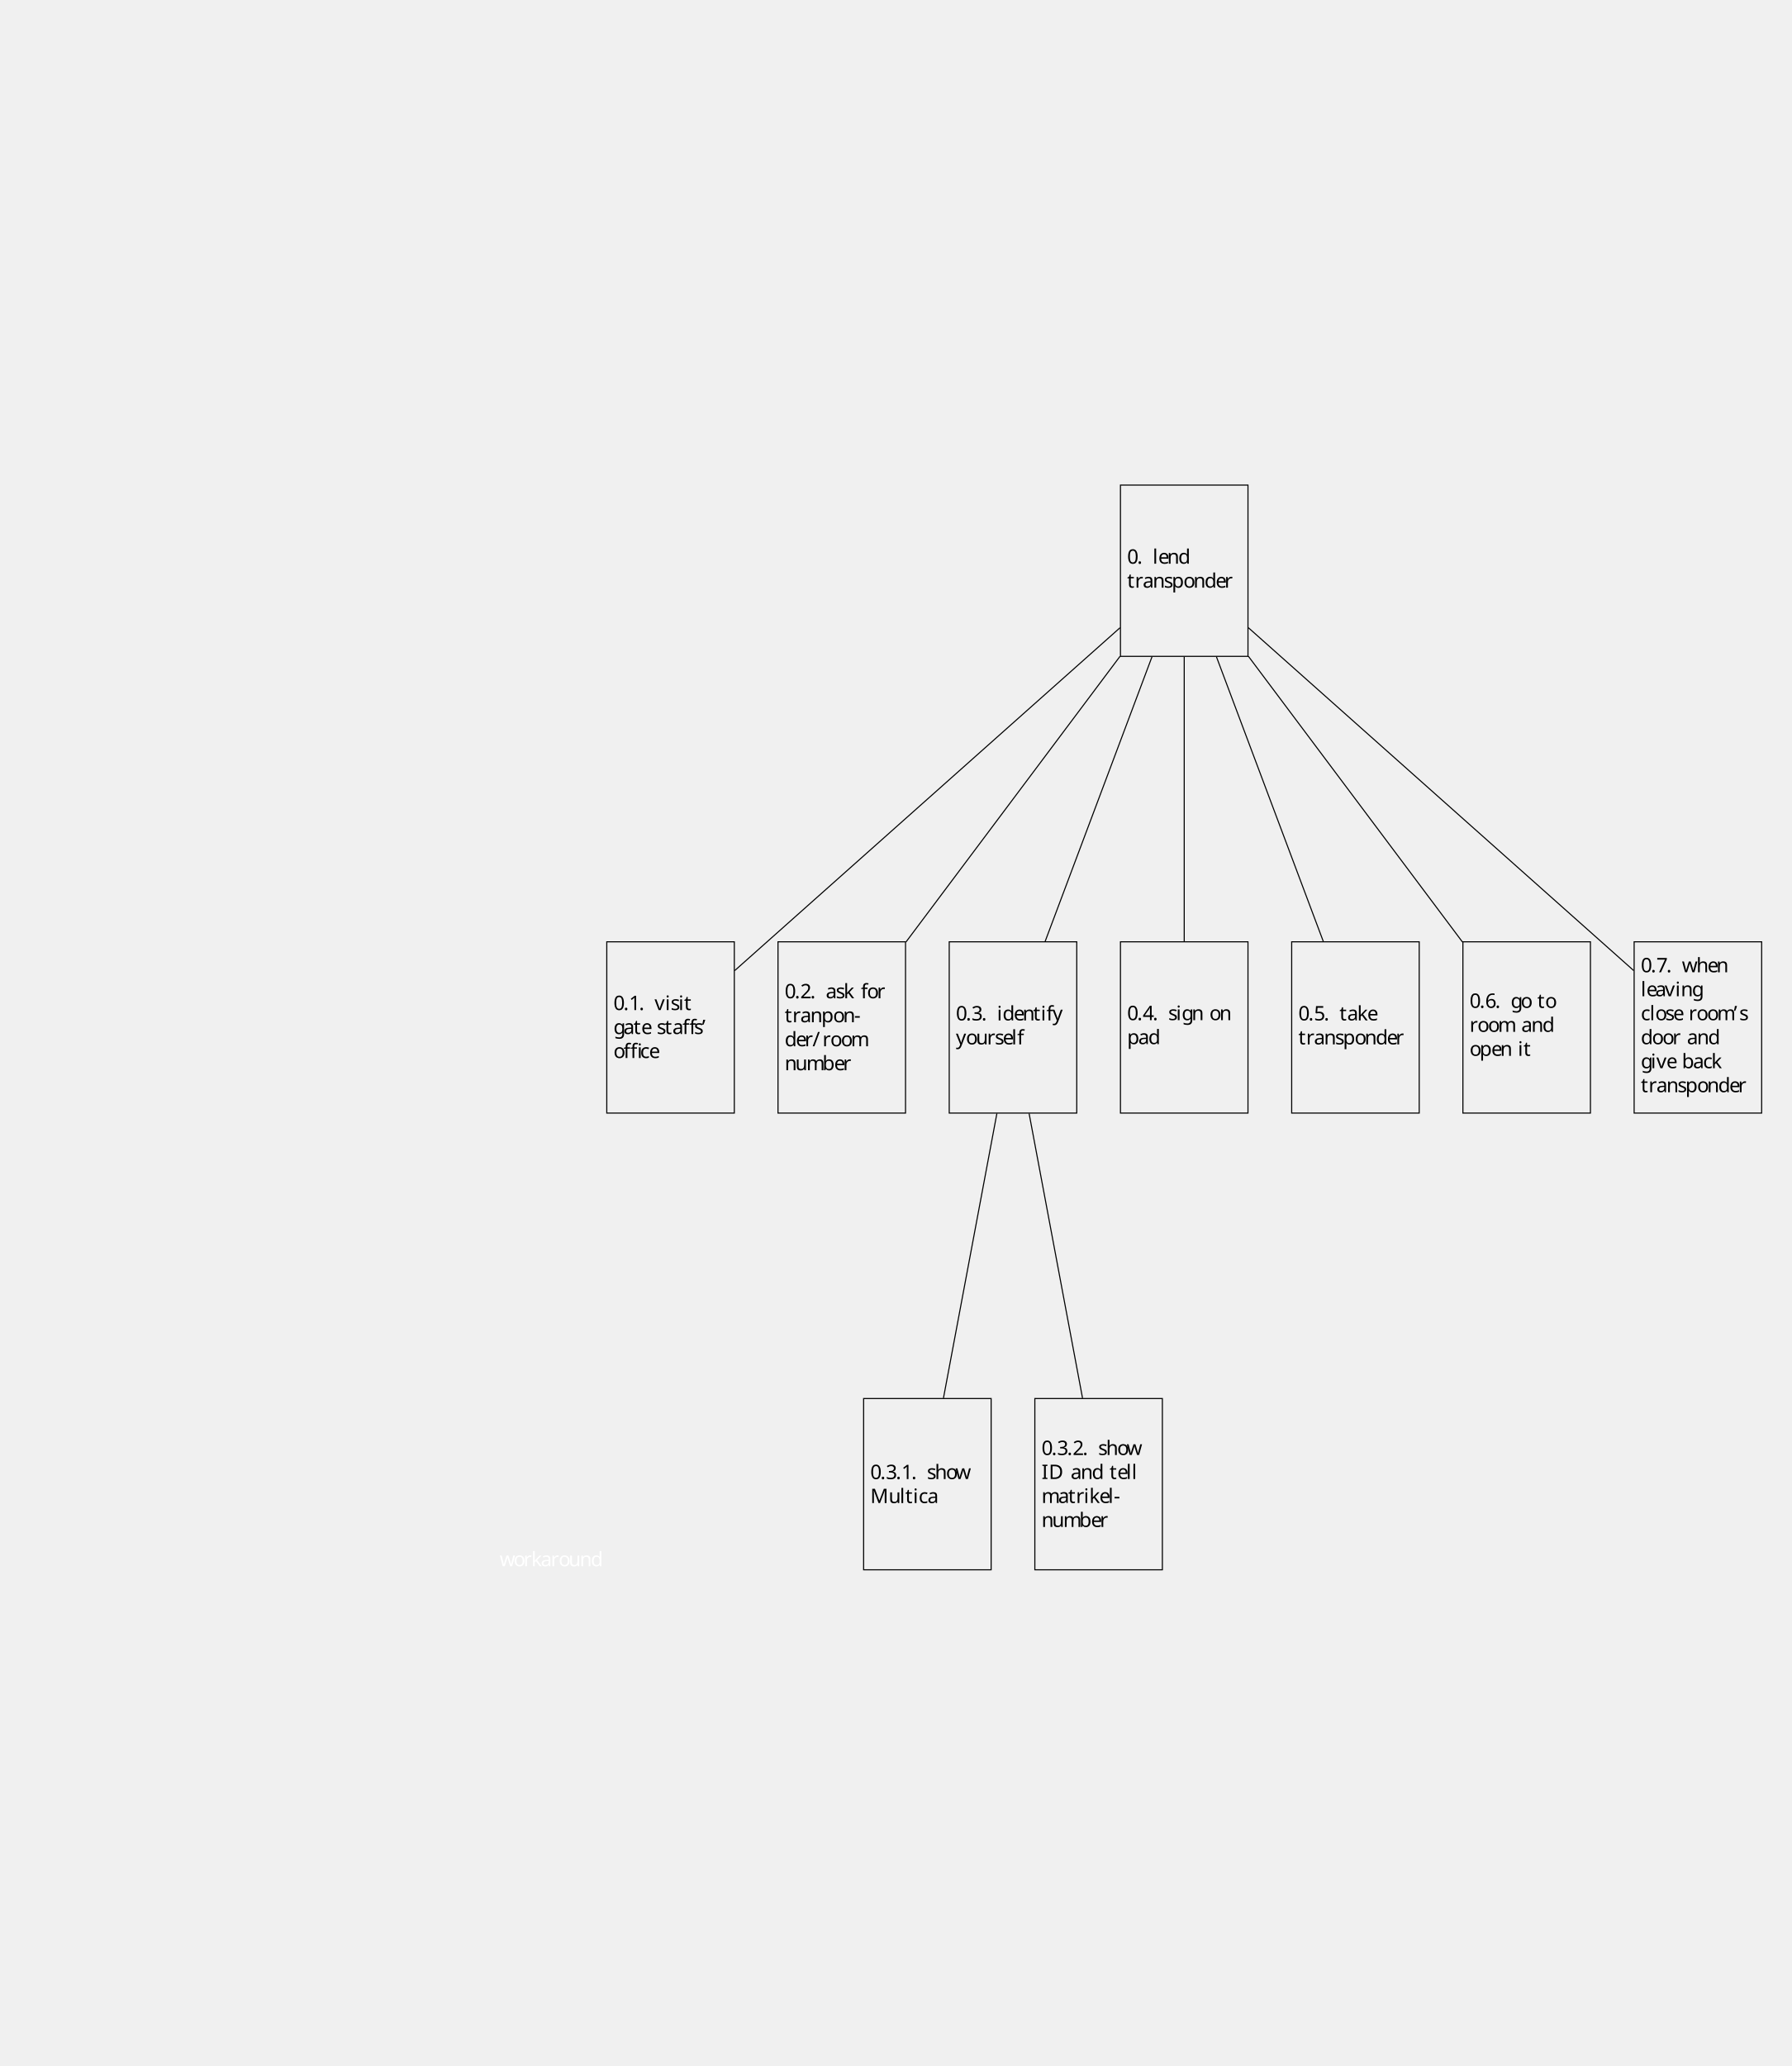
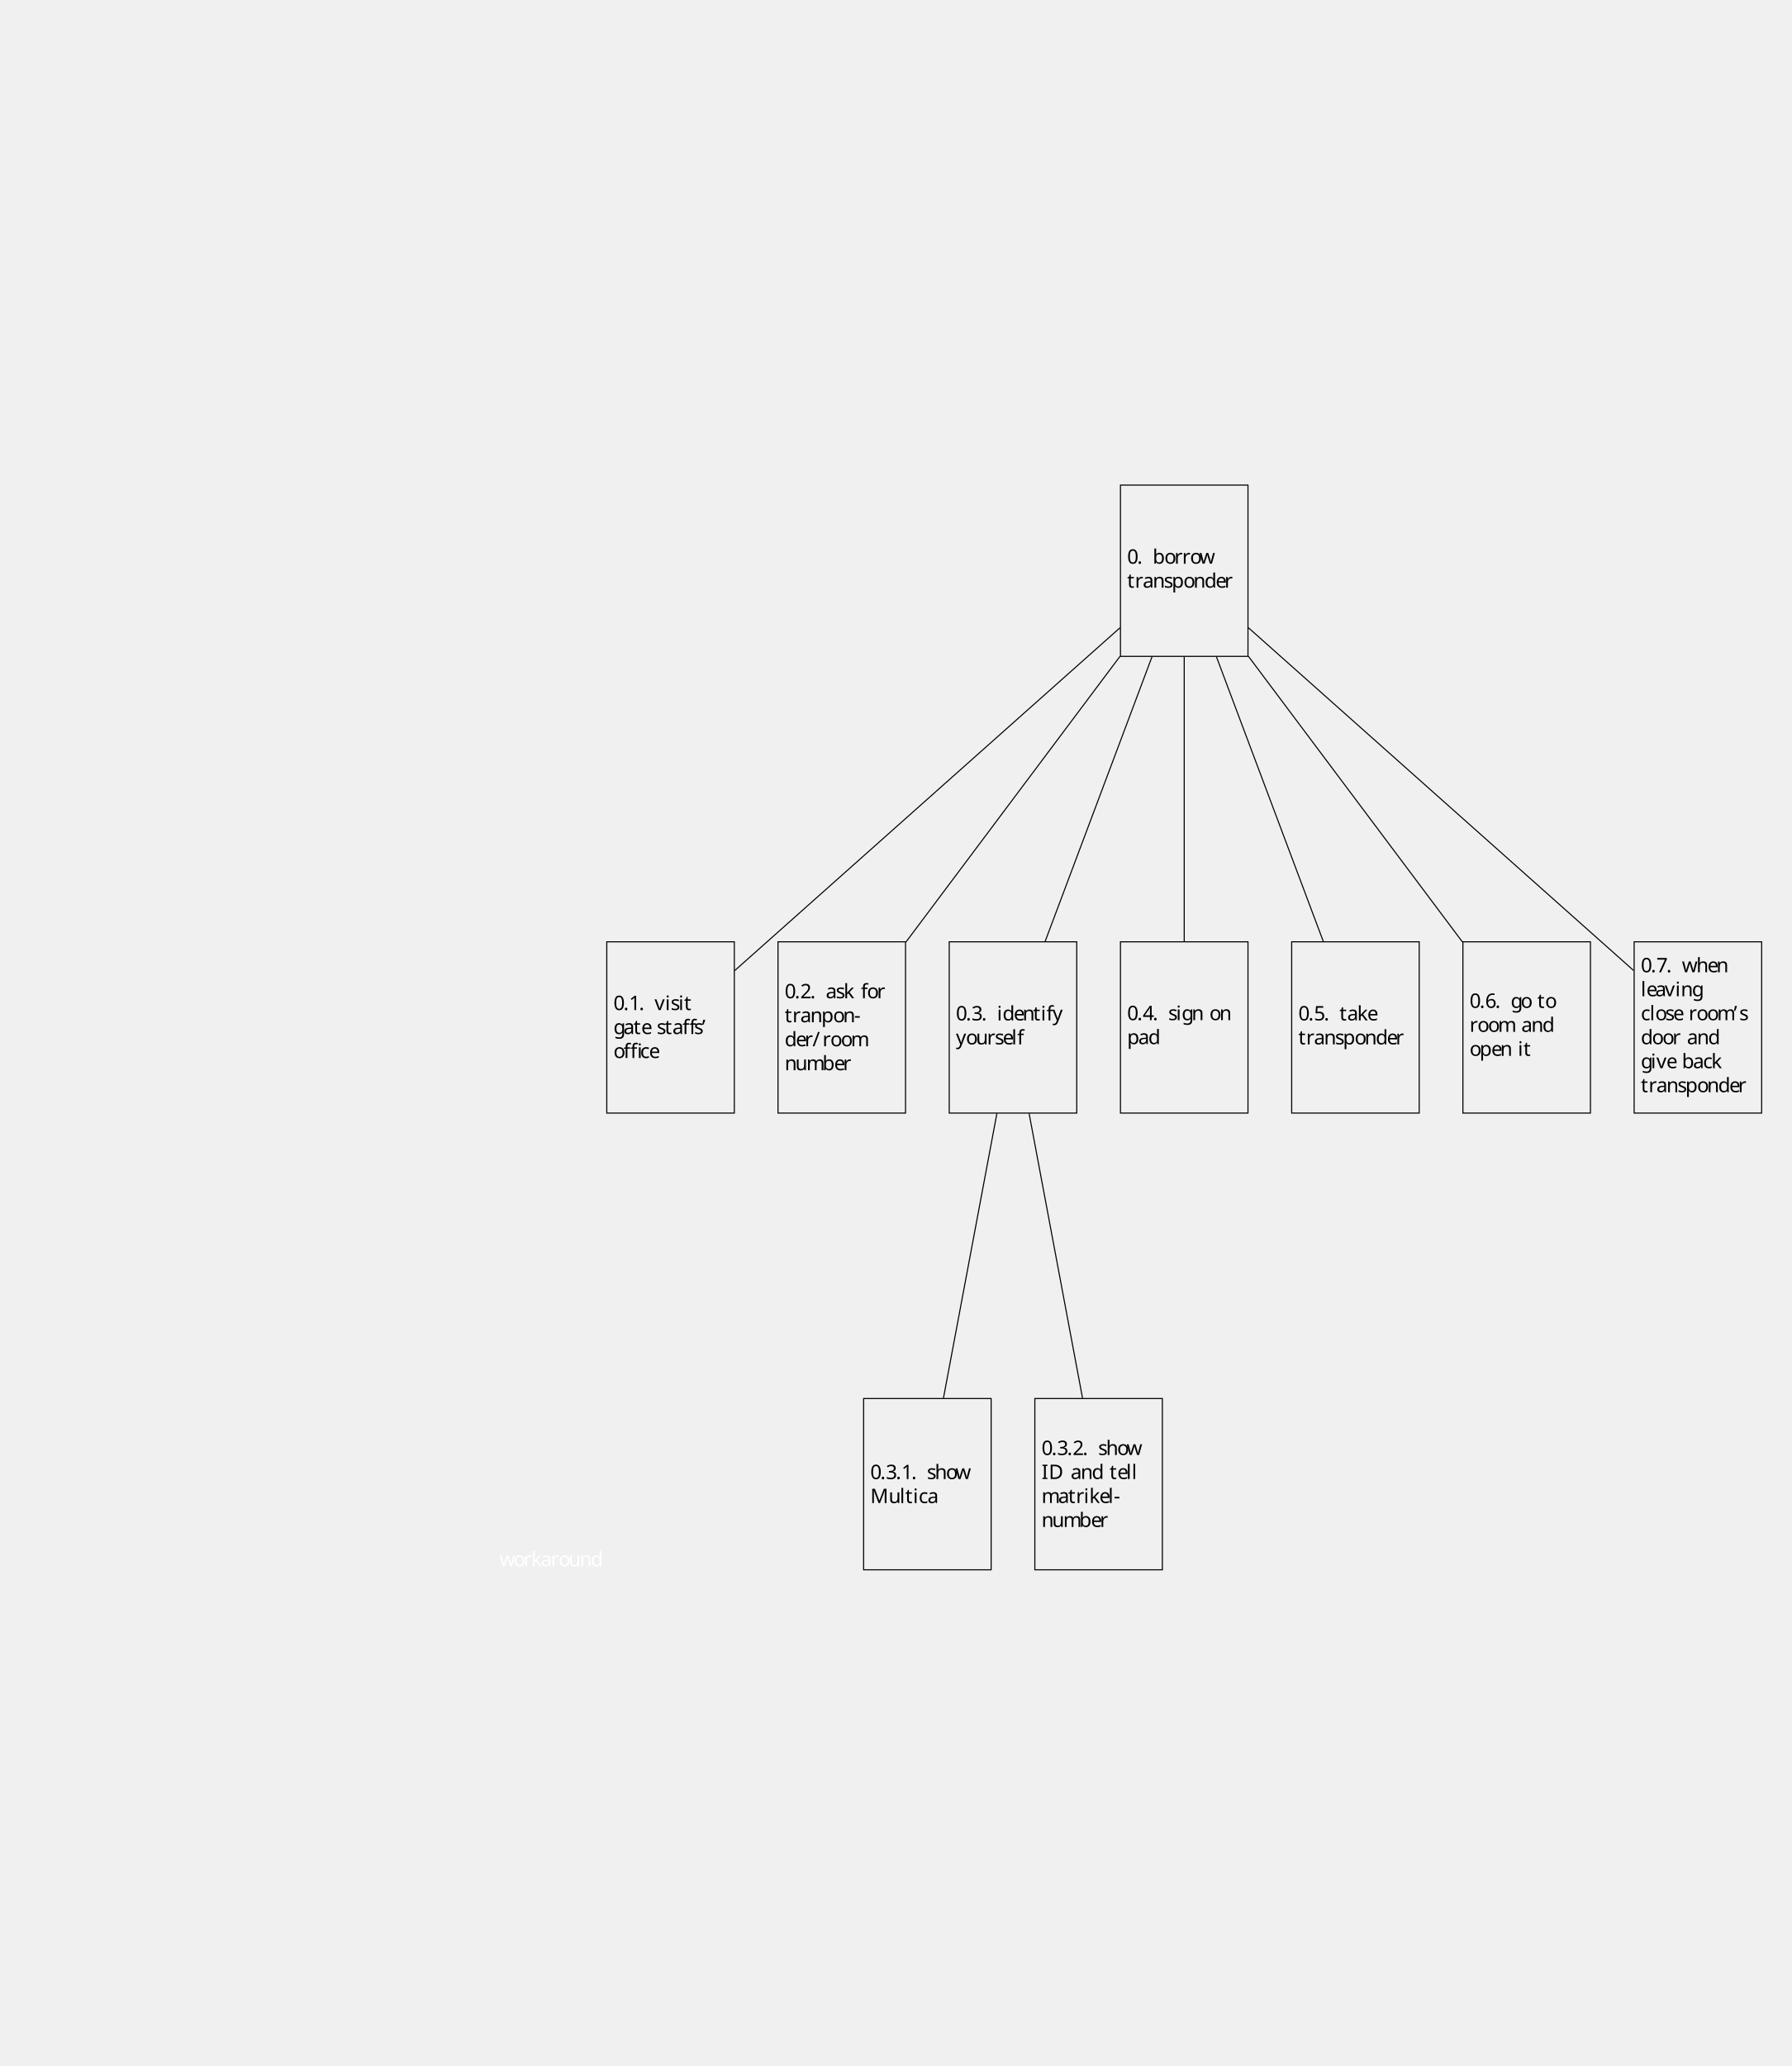
<svg xmlns="http://www.w3.org/2000/svg" height="1029.66pt" version="1.1" viewBox="-321.066 -313.612 892.962 1029.66" width="892.962pt">
  <defs>
    <font horiz-adv-x="0" id="cmr10">
      <font-face ascent="750" descent="250" font-family="cmr10" units-per-em="1000" />
      <glyph d="M448 400H563V431H445V547C445 636 493 683 538 683C541 683 556 683 571 676C559 672 541 659 541 634C541 611 557 591 584 591C613 591 628 611 628 635C628 671 593 705 537 705C478 705 434 667 429 663C400 700 344 705 317 705C222 705 106 653 106 545V431H27V400H106V76C106 31 95 31 28 31V0C61 1 114 3 139 3S213 1 250 0V31C183 31 172 31 172 76V400H382V76C382 31 371 31 304 31V0C343 1 390 3 418 3C458 3 505 3 545 0V31H524C450 31 448 42 448 78V400ZM169 431V544C169 641 251 683 316 683C365 683 393 664 394 664V663C377 661 357 648 357 620C357 614 358 589 385 580C382 567 382 558 382 546V431H169Z" glyph-name="ff" horiz-adv-x="583" unicode="ﬀ" vert-adv-y="583" />
      <glyph d="M607 400C653 400 660 387 660 346V76C660 31 649 31 582 31V0C615 1 668 3 693 3S767 1 804 0V31C737 31 726 31 726 76V443L687 440C638 436 630 436 582 432C580 431 578 431 564 431H446V544C446 643 532 683 594 683C624 683 660 673 680 650C639 648 633 620 633 604C633 571 659 558 678 558C701 558 724 574 724 604C724 663 669 705 595 705C507 705 450 665 432 650C409 685 367 705 317 705C223 705 106 654 106 545V431H27V400H106V76C106 31 95 31 28 31V0C61 1 114 3 139 3S213 1 250 0V31C183 31 172 31 172 76V400H383V76C383 31 372 31 305 31V0C338 1 391 3 416 3S490 1 527 0V31C460 31 449 31 449 76V400H607ZM383 431H169V544C169 644 256 683 315 683C339 683 374 678 401 650C362 648 353 624 353 604C353 582 365 566 383 561V431Z" glyph-name="ffi" horiz-adv-x="833" unicode="ﬃ" vert-adv-y="833" />
      <glyph d="M206 589C206 649 182 694 139 694C104 694 86 667 86 641S103 588 139 588C159 588 173 598 179 604C180 606 181 607 182 607C184 607 184 593 184 589C184 557 177 485 114 423C102 411 102 409 102 406C102 399 107 395 112 395C123 395 206 471 206 589Z" glyph-name="quoteright" horiz-adv-x="277" unicode="’" vert-adv-y="277" />
      <glyph d="M276 187V245H11V187H276Z" glyph-name="hyphen" horiz-adv-x="333" unicode="-" vert-adv-y="333" />
      <glyph d="M192 53C192 82 168 106 139 106S86 82 86 53S110 0 139 0S192 24 192 53Z" glyph-name="period" horiz-adv-x="277" unicode="." vert-adv-y="277" />
      <glyph d="M438 712C443 725 443 728 443 730C443 741 434 750 423 750C409 750 405 740 402 730L61 -212C56 -225 56 -228 56 -230C56 -241 65 -250 76 -250C90 -250 94 -240 97 -230L438 712Z" glyph-name="slash" horiz-adv-x="500" unicode="/" vert-adv-y="500" />
      <glyph d="M460 320C460 400 455 480 420 554C374 650 292 666 250 666C190 666 117 640 76 547C44 478 39 400 39 320C39 245 43 155 84 79C127 -2 200 -22 249 -22C303 -22 379 -1 423 94C455 163 460 241 460 320ZM249 0C210 0 151 25 133 121C122 181 122 273 122 332C122 396 122 462 130 516C149 635 224 644 249 644C282 644 348 626 367 527C377 471 377 395 377 332C377 257 377 189 366 125C351 30 294 0 249 0Z" glyph-name="zero" horiz-adv-x="500" unicode="0" vert-adv-y="500" />
      <glyph d="M294 640C294 664 294 666 271 666C209 602 121 602 89 602V571C109 571 168 571 220 597V79C220 43 217 31 127 31H95V0C130 3 217 3 257 3S384 3 419 0V31H387C297 31 294 42 294 79V640Z" glyph-name="one" horiz-adv-x="500" unicode="1" vert-adv-y="500" />
      <glyph d="M127 77L233 180C389 318 449 372 449 472C449 586 359 666 237 666C124 666 50 574 50 485C50 429 100 429 103 429C120 429 155 441 155 482C155 508 137 534 102 534C94 534 92 534 89 533C112 598 166 635 224 635C315 635 358 554 358 472C358 392 308 313 253 251L61 37C50 26 50 24 50 0H421L449 174H424C419 144 412 100 402 85C395 77 329 77 307 77H127Z" glyph-name="two" horiz-adv-x="500" unicode="2" vert-adv-y="500" />
      <glyph d="M290 352C372 379 430 449 430 528C430 610 342 666 246 666C145 666 69 606 69 530C69 497 91 478 120 478C151 478 171 500 171 529C171 579 124 579 109 579C140 628 206 641 242 641C283 641 338 619 338 529C338 517 336 459 310 415C280 367 246 364 221 363C213 362 189 360 182 360C174 359 167 358 167 348C167 337 174 337 191 337H235C317 337 354 269 354 171C354 35 285 6 241 6C198 6 123 23 88 82C123 77 154 99 154 137C154 173 127 193 98 193C74 193 42 179 42 135C42 44 135 -22 244 -22C366 -22 457 69 457 171C457 253 394 331 290 352Z" glyph-name="three" horiz-adv-x="500" unicode="3" vert-adv-y="500" />
      <glyph d="M294 165V78C294 42 292 31 218 31H197V0C238 3 290 3 332 3S427 3 468 0V31H447C373 31 371 42 371 78V165H471V196H371V651C371 671 371 677 355 677C346 677 343 677 335 665L28 196V165H294ZM300 196H56L300 569V196Z" glyph-name="four" horiz-adv-x="500" unicode="4" vert-adv-y="500" />
      <glyph d="M449 201C449 320 367 420 259 420C211 420 168 404 132 369V564C152 558 185 551 217 551C340 551 410 642 410 655C410 661 407 666 400 666C399 666 397 666 392 663C372 654 323 634 256 634C216 634 170 641 123 662C115 665 113 665 111 665C101 665 101 657 101 641V345C101 327 101 319 115 319C122 319 124 322 128 328C139 344 176 398 257 398C309 398 334 352 342 334C358 297 360 258 360 208C360 173 360 113 336 71C312 32 275 6 229 6C156 6 99 59 82 118C85 117 88 116 99 116C132 116 149 141 149 165S132 214 99 214C85 214 50 207 50 161C50 75 119 -22 231 -22C347 -22 449 74 449 201Z" glyph-name="five" horiz-adv-x="500" unicode="5" vert-adv-y="500" />
      <glyph d="M132 328V352C132 605 256 641 307 641C331 641 373 635 395 601C380 601 340 601 340 556C340 525 364 510 386 510C402 510 432 519 432 558C432 618 388 666 305 666C177 666 42 537 42 316C42 49 158 -22 251 -22C362 -22 457 72 457 204C457 331 368 427 257 427C189 427 152 376 132 328ZM251 6C188 6 158 66 152 81C134 128 134 208 134 226C134 304 166 404 256 404C272 404 318 404 349 342C367 305 367 254 367 205C367 157 367 107 350 71C320 11 274 6 251 6Z" glyph-name="six" horiz-adv-x="500" unicode="6" vert-adv-y="500" />
      <glyph d="M476 609C485 621 485 623 485 644H242C120 644 118 657 114 676H89L56 470H81C84 486 93 549 106 561C113 567 191 567 204 567H411C400 551 321 442 299 409C209 274 176 135 176 33C176 23 176 -22 222 -22S268 23 268 33V84C268 139 271 194 279 248C283 271 297 357 341 419L476 609Z" glyph-name="seven" horiz-adv-x="500" unicode="7" vert-adv-y="500" />
      <glyph d="M35 683V652H59C136 652 138 641 138 605V78C138 42 136 31 59 31H35V0H401C569 0 707 148 707 336C707 526 572 683 401 683H35ZM273 31C226 31 224 38 224 71V612C224 645 226 652 273 652H373C435 652 504 630 555 559C598 500 607 414 607 336C607 225 588 165 552 116C532 89 475 31 374 31H273Z" glyph-name="D" horiz-adv-x="763" unicode="D" vert-adv-y="763" />
      <glyph d="M225 605C225 641 228 652 307 652H333V683C298 680 219 680 181 680C142 680 63 680 28 683V652H54C133 652 136 641 136 605V78C136 42 133 31 54 31H28V0C63 3 142 3 180 3C219 3 298 3 333 0V31H307C228 31 225 42 225 78V605Z" glyph-name="I" horiz-adv-x="361" unicode="I" vert-adv-y="361" />
      <glyph d="M241 661C232 683 229 683 206 683H37V652H61C138 652 140 641 140 605V105C140 78 140 31 37 31V0C72 1 121 3 154 3S236 1 271 0V31C168 31 168 78 168 105V644H169L410 22C415 9 420 0 430 0C441 0 444 8 448 19L694 652H695V78C695 42 693 31 616 31H592V0C629 3 697 3 736 3S842 3 879 0V31H855C778 31 776 42 776 78V605C776 641 778 652 855 652H879V683H710C684 683 684 682 677 664L458 101L241 661Z" glyph-name="M" horiz-adv-x="916" unicode="M" vert-adv-y="916" />
      <glyph d="M333 76C337 36 364 -6 411 -6C432 -6 493 8 493 89V145H468V89C468 31 443 25 432 25C399 25 395 70 395 75V275C395 317 395 356 359 393C320 432 270 448 222 448C140 448 71 401 71 335C71 305 91 288 117 288C145 288 163 308 163 334C163 346 158 379 112 380C139 415 188 426 220 426C269 426 326 387 326 298V261C275 258 205 255 142 225C67 191 42 139 42 95C42 14 139 -11 202 -11C268 -11 314 29 333 76ZM326 240V140C326 45 254 11 209 11C160 11 119 46 119 96C119 151 161 234 326 240Z" glyph-name="a" horiz-adv-x="500" unicode="a" vert-adv-y="500" />
      <glyph d="M172 377V694L28 683V652C98 652 106 645 106 596V0H131C132 1 140 15 167 62C182 39 224 -11 298 -11C417 -11 521 87 521 216C521 343 423 442 309 442C231 442 188 395 172 377ZM175 114V320C175 339 175 340 186 356C225 412 280 420 304 420C349 420 385 394 409 356C435 315 438 258 438 217C438 180 436 120 407 75C386 44 348 11 294 11C249 11 213 35 189 72C175 93 175 96 175 114Z" glyph-name="b" horiz-adv-x="555" unicode="b" vert-adv-y="555" />
      <glyph d="M117 218C117 381 199 423 252 423C261 423 324 422 359 386C318 383 312 353 312 340C312 314 330 294 358 294C384 294 404 311 404 341C404 409 328 448 251 448C126 448 34 340 34 216C34 88 133 -11 249 -11C383 -11 415 109 415 119S405 129 402 129C393 129 391 125 389 119C360 26 295 14 258 14C205 14 117 57 117 218Z" glyph-name="c" horiz-adv-x="444" unicode="c" vert-adv-y="444" />
      <glyph d="M380 55V-11L527 0V31C457 31 449 38 449 87V694L305 683V652C375 652 383 645 383 596V380C354 416 311 442 257 442C139 442 34 344 34 215C34 88 132 -11 246 -11C310 -11 355 23 380 55ZM380 323V118C380 100 380 98 369 81C339 33 294 11 251 11C206 11 170 37 146 75C120 116 117 173 117 214C117 251 119 311 148 356C169 387 207 420 261 420C296 420 338 405 369 360C380 343 380 341 380 323Z" glyph-name="d" horiz-adv-x="555" unicode="d" vert-adv-y="555" />
      <glyph d="M112 252C118 401 202 426 236 426C339 426 349 291 349 252H112ZM111 231H390C412 231 415 231 415 252C415 351 361 448 236 448C120 448 28 345 28 220C28 86 133 -11 248 -11C370 -11 415 100 415 119C415 129 407 131 402 131C393 131 391 125 389 117C354 14 264 14 254 14C204 14 164 44 141 81C111 129 111 195 111 231Z" glyph-name="e" horiz-adv-x="444" unicode="e" vert-adv-y="444" />
      <glyph d="M175 431V547C175 635 223 683 267 683C270 683 285 683 300 676C288 672 270 659 270 634C270 611 286 591 313 591C342 591 357 611 357 635C357 672 320 705 267 705C197 705 112 652 112 546V431H33V400H112V76C112 31 101 31 34 31V0C73 1 120 3 148 3C188 3 235 3 275 0V31H254C180 31 178 42 178 78V400H292V431H175Z" glyph-name="f" horiz-adv-x="305" unicode="f" vert-adv-y="305" />
      <glyph d="M222 172C135 172 135 272 135 295C135 322 136 354 151 379C159 391 182 419 222 419C309 419 309 319 309 296C309 269 308 237 293 212C285 200 262 172 222 172ZM106 133C106 137 106 160 123 180C162 152 203 149 222 149C315 149 384 218 384 295C384 332 368 369 343 392C379 426 415 431 433 431C435 431 440 431 443 430C432 426 427 415 427 403C427 386 440 374 456 374C466 374 485 381 485 404C485 421 473 453 434 453C414 453 370 447 328 406C286 439 244 442 222 442C129 442 60 373 60 296C60 252 82 214 107 193C94 178 76 145 76 110C76 79 89 41 120 21C60 4 28 -39 28 -79C28 -151 127 -206 249 -206C367 -206 471 -155 471 -77C471 -42 457 9 406 37C353 65 295 65 234 65C209 65 166 65 159 66C127 70 106 101 106 133ZM250 -183C149 -183 80 -132 80 -79C80 -33 118 4 162 7H221C307 7 419 7 419 -79C419 -133 348 -183 250 -183Z" glyph-name="g" horiz-adv-x="500" unicode="g" vert-adv-y="500" />
      <glyph d="M110 76C110 31 99 31 32 31V0C67 1 118 3 145 3C171 3 223 1 257 0V31C190 31 179 31 179 76V260C179 364 250 420 314 420C377 420 388 366 388 309V76C388 31 377 31 310 31V0C345 1 396 3 423 3C449 3 501 1 535 0V31C483 31 458 31 457 61V252C457 338 457 369 426 405C412 422 379 442 321 442C237 442 193 382 176 344V694L32 683V652C102 652 110 645 110 596V76Z" glyph-name="h" horiz-adv-x="555" unicode="h" vert-adv-y="555" />
      <glyph d="M177 442L37 431V400C102 400 111 394 111 345V76C111 31 100 31 33 31V0C65 1 119 3 143 3C178 3 213 1 247 0V31C181 31 177 36 177 75V442ZM181 616C181 648 156 669 128 669C97 669 75 642 75 616C75 589 97 563 128 563C156 563 181 584 181 616Z" glyph-name="i" horiz-adv-x="277" unicode="i" vert-adv-y="277" />
      <glyph d="M106 76C106 31 95 31 28 31V0C61 1 108 3 137 3C167 3 207 2 247 0V31C180 31 169 31 169 76V179L233 234C310 128 352 72 352 54C352 35 335 31 316 31V0C344 1 403 3 424 3C453 3 482 2 511 0V31C474 31 452 31 414 84L287 263C286 265 281 271 281 274C281 278 352 338 362 346C425 397 467 399 488 400V431C459 428 446 428 418 428C382 428 320 430 306 431V400C325 399 335 388 335 375C335 355 321 343 313 336L172 214V694L28 683V652C98 652 106 645 106 596V76Z" glyph-name="k" horiz-adv-x="527" unicode="k" vert-adv-y="527" />
      <glyph d="M177 694L33 683V652C103 652 111 645 111 596V76C111 31 100 31 33 31V0C66 1 119 3 144 3S218 1 255 0V31C188 31 177 31 177 76V694Z" glyph-name="l" horiz-adv-x="277" unicode="l" vert-adv-y="277" />
      <glyph d="M110 344V76C110 31 99 31 32 31V0C67 1 118 3 145 3C171 3 223 1 257 0V31C190 31 179 31 179 76V260C179 364 250 420 314 420C377 420 388 366 388 309V76C388 31 377 31 310 31V0C345 1 396 3 423 3C449 3 501 1 535 0V31C468 31 457 31 457 76V260C457 364 528 420 592 420C655 420 666 366 666 309V76C666 31 655 31 588 31V0C623 1 674 3 701 3C727 3 779 1 813 0V31C761 31 736 31 735 61V252C735 338 735 369 704 405C690 422 657 442 599 442C515 442 471 382 454 344C440 431 366 442 321 442C248 442 201 399 173 337V442L32 431V400C102 400 110 393 110 344Z" glyph-name="m" horiz-adv-x="833" unicode="m" vert-adv-y="833" />
      <glyph d="M110 344V76C110 31 99 31 32 31V0C67 1 118 3 145 3C171 3 223 1 257 0V31C190 31 179 31 179 76V260C179 364 250 420 314 420C377 420 388 366 388 309V76C388 31 377 31 310 31V0C345 1 396 3 423 3C449 3 501 1 535 0V31C483 31 458 31 457 61V252C457 338 457 369 426 405C412 422 379 442 321 442C248 442 201 399 173 337V442L32 431V400C102 400 110 393 110 344Z" glyph-name="n" horiz-adv-x="555" unicode="n" vert-adv-y="555" />
      <glyph d="M471 214C471 342 371 448 250 448C125 448 28 339 28 214C28 85 132 -11 249 -11C370 -11 471 87 471 214ZM250 14C207 14 163 35 136 81C111 125 111 186 111 222C111 261 111 315 135 359C162 405 209 426 249 426C293 426 336 404 362 361S388 260 388 222C388 186 388 132 366 88C344 43 300 14 250 14Z" glyph-name="o" horiz-adv-x="500" unicode="o" vert-adv-y="500" />
      <glyph d="M172 376V442L28 431V400C99 400 106 394 106 350V-118C106 -163 95 -163 28 -163V-194C62 -193 114 -191 140 -191C167 -191 218 -193 253 -194V-163C186 -163 175 -163 175 -118V50V59C180 43 222 -11 298 -11C417 -11 521 87 521 216C521 343 424 442 312 442C234 442 192 398 172 376ZM175 114V337C204 388 253 417 304 417C377 417 438 329 438 216C438 95 368 11 294 11C254 11 216 31 189 72C175 93 175 94 175 114Z" glyph-name="p" horiz-adv-x="555" unicode="p" vert-adv-y="555" />
      <glyph d="M167 332V442L28 431V400C98 400 106 393 106 344V76C106 31 95 31 28 31V0C67 1 114 3 142 3C182 3 229 3 269 0V31H248C174 31 172 42 172 78V232C172 331 214 420 290 420C297 420 299 420 301 419C298 418 278 406 278 380C278 352 299 337 321 337C339 337 364 349 364 381S333 442 290 442C217 442 181 375 167 332Z" glyph-name="r" horiz-adv-x="391" unicode="r" vert-adv-y="391" />
      <glyph d="M208 194C230 190 312 174 312 102C312 51 277 11 199 11C115 11 79 68 60 153C57 166 56 170 46 170C33 170 33 163 33 145V13C33 -4 33 -11 44 -11C49 -11 50 -10 69 9C71 11 71 13 89 32C133 -10 178 -11 199 -11C314 -11 360 56 360 128C360 181 330 211 318 223C285 255 246 263 204 271C148 282 81 295 81 353C81 388 107 429 193 429C303 429 308 339 310 308C311 299 320 299 322 299C335 299 335 304 335 323V424C335 441 335 448 324 448C319 448 317 448 304 436C301 432 291 423 287 420C249 448 208 448 193 448C71 448 33 381 33 325C33 290 49 262 76 240C108 214 136 208 208 194Z" glyph-name="s" horiz-adv-x="394" unicode="s" vert-adv-y="394" />
      <glyph d="M173 400H316V431H173V615H148C147 533 117 426 19 422V400H104V124C104 1 197 -11 233 -11C304 -11 332 60 332 124V181H307V126C307 52 277 14 240 14C173 14 173 105 173 122V400Z" glyph-name="t" horiz-adv-x="388" unicode="t" vert-adv-y="388" />
      <glyph d="M391 79V-11L535 0V31C465 31 457 38 457 87V442L310 431V400C380 400 388 393 388 344V166C388 79 340 11 267 11C183 11 179 58 179 110V442L32 431V400C110 400 110 397 110 308V158C110 80 110 -11 262 -11C318 -11 362 17 391 79Z" glyph-name="u" horiz-adv-x="555" unicode="u" vert-adv-y="555" />
      <glyph d="M416 333C425 356 442 399 508 400V431C485 429 456 428 433 428C409 428 363 430 346 431V400C383 399 394 376 394 357C394 348 392 344 388 333L286 78L174 357C168 370 168 372 168 374C168 400 207 400 225 400V431C195 430 139 428 116 428C89 428 49 429 19 431V400C82 400 86 394 99 363L243 8C249 -6 251 -11 264 -11S281 -2 285 8L416 333Z" glyph-name="v" horiz-adv-x="527" unicode="v" vert-adv-y="527" />
      <glyph d="M619 336C637 386 668 399 703 400V431C681 429 652 428 630 428C601 428 556 430 537 431V400C573 399 595 381 595 352C595 346 595 344 590 331L499 75L400 354C396 366 395 368 395 373C395 400 434 400 454 400V431C425 430 374 428 350 428C320 428 291 429 261 431V400C298 400 314 398 324 385C329 379 340 349 347 330L261 88L166 355C161 367 161 369 161 373C161 400 200 400 220 400V431C190 430 134 428 111 428C107 428 54 429 18 431V400C68 400 80 397 92 365L218 11C223 -3 226 -11 239 -11S254 -5 259 9L360 292L462 8C466 -3 469 -11 482 -11S498 -2 502 8L619 336Z" glyph-name="w" horiz-adv-x="722" unicode="w" vert-adv-y="722" />
      <glyph d="M415 336C441 399 492 400 508 400V431C485 429 456 428 433 428C415 428 368 430 346 431V400C377 399 393 382 393 357C393 347 392 345 387 333L286 87L175 356C171 366 169 370 169 374C169 400 206 400 225 400V431C199 430 133 428 116 428C89 428 49 429 19 431V400C67 400 86 400 100 365L250 0C245 -13 231 -46 225 -59C203 -114 175 -183 111 -183C106 -183 83 -183 64 -165C95 -161 103 -139 103 -123C103 -97 84 -81 61 -81C41 -81 19 -94 19 -124C19 -169 61 -205 111 -205C174 -205 215 -148 239 -91L415 336Z" glyph-name="y" horiz-adv-x="527" unicode="y" vert-adv-y="527" />
    </font>
  </defs>
  <style type="text/css">

text.f0 {font-family:cmr10;font-size:9.963px}

</style>
  <g id="page1">
    <text class="f0" x="-72" y="466.981">
      <tspan fill="#ffffff">w</tspan>
      <tspan fill="#ffffff" x="-65.082">o</tspan>
      <tspan fill="#ffffff" x="-60.1">r</tspan>
      <tspan fill="#ffffff" x="-56.198">k</tspan>
      <tspan fill="#ffffff" x="-51.493">a</tspan>
      <tspan fill="#ffffff" x="-46.512">r</tspan>
      <tspan fill="#ffffff" x="-42.61">o</tspan>
      <tspan fill="#ffffff" x="-37.629">u</tspan>
      <tspan fill="#ffffff" x="-32.094">n</tspan>
      <tspan fill="#ffffff" x="-26.559">d</tspan>
    </text>
    <g transform="translate(269.281,-57.6275) scale(1,-1)">
      <g>
        <g stroke="rgb(0.0%,0.0%,0.0%)">
          <g fill="rgb(0.0%,0.0%,0.0%)">
            <g stroke-width="0.4pt">
              <g>
</g>
              <g>
                <g>
                  <path d="M  -31.786 -71.132 h  63.571 v  85.358 h  -63.571 Z" style="fill:none" />
                  <g>
                    <g transform="matrix(1.0,0.0,0.0,1.0,-28.45274,-24.95274)">
                      <g stroke="rgb(0.0%,0.0%,0.0%)">
                        <g fill="rgb(0.0%,0.0%,0.0%)">
                          <g stroke="none" transform="scale(-1,1) translate(269.281,-57.6275) scale(-1,-1)">
                            <text class="f0" x="269.281" y="-57.627">0<tspan x="274.262">.</tspan>
-                               <tspan x="282.011">l</tspan>
-                               <tspan x="284.778">e</tspan>
-                               <tspan x="289.206">n</tspan>
-                               <tspan x="294.741">d</tspan>
+                               <tspan x="282.011">b</tspan>
+                               <tspan x="287.822">o</tspan>
+                               <tspan x="292.804">r</tspan>
+                               <tspan x="296.706">r</tspan>
+                               <tspan x="300.608">o</tspan>
+                               <tspan x="305.312">w</tspan>
                              <tspan x="269.281" y="-45.672">t</tspan>
                              <tspan x="273.155">r</tspan>
                              <tspan x="277.057">a</tspan>
                              <tspan x="282.039">n</tspan>
                              <tspan x="287.573">s</tspan>
                              <tspan x="291.503">p</tspan>
                              <tspan x="297.315">o</tspan>
                              <tspan x="302.296">n</tspan>
                              <tspan x="307.831">d</tspan>
                              <tspan x="313.366">e</tspan>
                              <tspan x="317.793">r</tspan>
                            </text>
                          </g>
                        </g>
                      </g>
                    </g>
                  </g>
                </g>
                <g>
                  <g>
                    <path d="M  -287.86 -298.754 h  63.571 v  85.358 h  -63.571 Z" style="fill:none" />
                    <g>
                      <g transform="matrix(1.0,0.0,0.0,1.0,-284.5275,-247.4141)">
                        <g stroke="rgb(0.0%,0.0%,0.0%)">
                          <g fill="rgb(0.0%,0.0%,0.0%)">
                            <g stroke="none" transform="scale(-1,1) translate(269.281,-57.6275) scale(-1,-1)">
                              <text class="f0" x="269.281" y="-57.627">0<tspan x="274.262">.</tspan>
                                <tspan x="277.03">1</tspan>
                                <tspan x="282.011">.</tspan>
                                <tspan x="289.76">v</tspan>
                                <tspan x="295.018">i</tspan>
                                <tspan x="297.785">s</tspan>
                                <tspan x="301.715">i</tspan>
                                <tspan x="304.482">t</tspan>
                                <tspan x="269.281" y="-45.672">g</tspan>
                                <tspan x="274.262">a</tspan>
                                <tspan x="279.243">t</tspan>
                                <tspan x="283.118">e</tspan>
                                <tspan x="290.866">s</tspan>
                                <tspan x="294.796">t</tspan>
                                <tspan x="298.67">a</tspan>
                                <tspan x="303.652">ﬀ</tspan>
                                <tspan x="309.463">s</tspan>
                                <tspan x="313.393">’</tspan>
                                <tspan x="269.281" y="-33.717">o</tspan>
                                <tspan x="274.262">ﬃ</tspan>
                                <tspan x="282.564">c</tspan>
                                <tspan x="286.992">e</tspan>
                              </text>
                            </g>
                          </g>
                        </g>
                      </g>
                    </g>
                  </g>
                  <path d="M  -31.986 -56.855 L  -224.089 -227.746" style="fill:none" />
                </g>
                <g>
                  <g>
                    <path d="M  -202.502 -298.754 h  63.571 v  85.358 h  -63.571 Z" style="fill:none" />
                    <g>
                      <g transform="matrix(1.0,0.0,0.0,1.0,-199.1692,-241.547)">
                        <g stroke="rgb(0.0%,0.0%,0.0%)">
                          <g fill="rgb(0.0%,0.0%,0.0%)">
                            <g stroke="none" transform="scale(-1,1) translate(269.281,-57.6275) scale(-1,-1)">
                              <text class="f0" x="269.281" y="-57.627">0<tspan x="274.262">.</tspan>
                                <tspan x="277.03">2</tspan>
                                <tspan x="282.011">.</tspan>
                                <tspan x="289.76">a</tspan>
                                <tspan x="294.741">s</tspan>
                                <tspan x="298.671">k</tspan>
                                <tspan x="307.249">f</tspan>
                                <tspan x="310.293">o</tspan>
                                <tspan x="315.275">r</tspan>
                                <tspan x="269.281" y="-45.672">t</tspan>
                                <tspan x="273.155">r</tspan>
                                <tspan x="277.057">a</tspan>
                                <tspan x="282.039">n</tspan>
                                <tspan x="287.573">p</tspan>
                                <tspan x="293.385">o</tspan>
                                <tspan x="298.366">n</tspan>
                                <tspan x="303.901">-</tspan>
                                <tspan x="269.281" y="-33.717">d</tspan>
                                <tspan x="274.816">e</tspan>
                                <tspan x="279.243">r</tspan>
                                <tspan x="283.146">/</tspan>
                                <tspan x="288.127">r</tspan>
                                <tspan x="292.029">o</tspan>
                                <tspan x="297.287">o</tspan>
                                <tspan x="302.268">m</tspan>
                                <tspan x="269.281" y="-21.762">n</tspan>
                                <tspan x="274.539">u</tspan>
                                <tspan x="280.074">m</tspan>
                                <tspan x="288.099">b</tspan>
                                <tspan x="293.911">e</tspan>
                                <tspan x="298.339">r</tspan>
                              </text>
                            </g>
                          </g>
                        </g>
                      </g>
                    </g>
                  </g>
                  <path d="M  -31.986 -71.087 L  -138.731 -213.526" style="fill:none" />
                </g>
                <g>
                  <g>
                    <path d="M  -117.144 -298.754 h  63.571 v  85.358 h  -63.571 Z" style="fill:none" />
                    <g>
                      <g transform="matrix(1.0,0.0,0.0,1.0,-113.8109,-252.5748)">
                        <g stroke="rgb(0.0%,0.0%,0.0%)">
                          <g fill="rgb(0.0%,0.0%,0.0%)">
                            <g stroke="none" transform="scale(-1,1) translate(269.281,-57.6275) scale(-1,-1)">
                              <text class="f0" x="269.281" y="-57.627">0<tspan x="274.262">.</tspan>
                                <tspan x="277.03">3</tspan>
                                <tspan x="282.011">.</tspan>
                                <tspan x="289.76">i</tspan>
                                <tspan x="292.527">d</tspan>
                                <tspan x="298.062">e</tspan>
                                <tspan x="302.49">n</tspan>
                                <tspan x="307.748">t</tspan>
                                <tspan x="311.622">i</tspan>
                                <tspan x="314.39">f</tspan>
                                <tspan x="317.434">y</tspan>
                                <tspan x="269.281" y="-45.672">y</tspan>
                                <tspan x="274.262">o</tspan>
                                <tspan x="279.243">u</tspan>
                                <tspan x="284.778">r</tspan>
                                <tspan x="288.68">s</tspan>
                                <tspan x="292.61">e</tspan>
                                <tspan x="297.038">l</tspan>
                                <tspan x="299.805">f</tspan>
                              </text>
                            </g>
                          </g>
                        </g>
                      </g>
                    </g>
                  </g>
                  <path d="M  -16.057 -71.332 L  -69.33 -213.196" style="fill:none" />
                  <g>
                    <g>
                      <path d="M  -159.823 -526.376 h  63.571 v  85.358 h  -63.571 Z" style="fill:none" />
                      <g>
                        <g transform="matrix(1.0,0.0,0.0,1.0,-156.49,-481.169)">
                          <g stroke="rgb(0.0%,0.0%,0.0%)">
                            <g fill="rgb(0.0%,0.0%,0.0%)">
                              <g stroke="none" transform="scale(-1,1) translate(269.281,-57.6275) scale(-1,-1)">
                                <text class="f0" x="269.281" y="-57.627">0<tspan x="274.262">.</tspan>
                                  <tspan x="277.03">3</tspan>
                                  <tspan x="282.011">.</tspan>
                                  <tspan x="284.778">1</tspan>
                                  <tspan x="289.76">.</tspan>
                                  <tspan x="297.508">s</tspan>
                                  <tspan x="301.438">h</tspan>
                                  <tspan x="306.973">o</tspan>
                                  <tspan x="311.677">w</tspan>
                                  <tspan x="269.281" y="-45.672">M</tspan>
                                  <tspan x="278.413">u</tspan>
                                  <tspan x="283.948">l</tspan>
                                  <tspan x="286.715">t</tspan>
                                  <tspan x="290.59">i</tspan>
                                  <tspan x="293.357">c</tspan>
                                  <tspan x="297.785">a</tspan>
                                </text>
                              </g>
                            </g>
                          </g>
                        </g>
                      </g>
                    </g>
                    <path d="M  -93.387 -298.954 L  -120.024 -440.818" style="fill:none" />
                  </g>
                  <g>
                    <g>
                      <path d="M  -74.465 -526.376 h  63.571 v  85.358 h  -63.571 Z" style="fill:none" />
                      <g>
                        <g transform="matrix(1.0,0.0,0.0,1.0,-71.13179,-469.169)">
                          <g stroke="rgb(0.0%,0.0%,0.0%)">
                            <g fill="rgb(0.0%,0.0%,0.0%)">
                              <g stroke="none" transform="scale(-1,1) translate(269.281,-57.6275) scale(-1,-1)">
                                <text class="f0" x="269.281" y="-57.627">0<tspan x="274.262">.</tspan>
                                  <tspan x="277.03">3</tspan>
                                  <tspan x="282.011">.</tspan>
                                  <tspan x="284.778">2</tspan>
                                  <tspan x="289.76">.</tspan>
                                  <tspan x="297.508">s</tspan>
                                  <tspan x="301.438">h</tspan>
                                  <tspan x="306.973">o</tspan>
                                  <tspan x="311.677">w</tspan>
                                  <tspan x="269.281" y="-45.672">I</tspan>
                                  <tspan x="272.878">D</tspan>
                                  <tspan x="283.809">a</tspan>
                                  <tspan x="288.791">n</tspan>
                                  <tspan x="294.325">d</tspan>
                                  <tspan x="303.181">t</tspan>
                                  <tspan x="307.055">e</tspan>
                                  <tspan x="311.483">l</tspan>
                                  <tspan x="314.25">l</tspan>
                                  <tspan x="269.281" y="-33.717">m</tspan>
                                  <tspan x="277.583">a</tspan>
                                  <tspan x="282.564">t</tspan>
                                  <tspan x="286.439">r</tspan>
                                  <tspan x="290.341">i</tspan>
                                  <tspan x="293.108">k</tspan>
                                  <tspan x="298.09">e</tspan>
                                  <tspan x="302.517">l</tspan>
                                  <tspan x="305.285">-</tspan>
                                  <tspan x="269.281" y="-21.762">n</tspan>
                                  <tspan x="274.539">u</tspan>
                                  <tspan x="280.074">m</tspan>
                                  <tspan x="288.099">b</tspan>
                                  <tspan x="293.911">e</tspan>
                                  <tspan x="298.339">r</tspan>
                                </text>
                              </g>
                            </g>
                          </g>
                        </g>
                      </g>
                    </g>
                    <path d="M  -77.329 -298.954 L  -50.693 -440.818" style="fill:none" />
                  </g>
                </g>
                <g>
                  <g>
                    <path d="M  -31.786 -298.754 h  63.571 v  85.358 h  -63.571 Z" style="fill:none" />
                    <g>
                      <g transform="matrix(1.0,0.0,0.0,1.0,-28.45268,-252.4419)">
                        <g stroke="rgb(0.0%,0.0%,0.0%)">
                          <g fill="rgb(0.0%,0.0%,0.0%)">
                            <g stroke="none" transform="scale(-1,1) translate(269.281,-57.6275) scale(-1,-1)">
                              <text class="f0" x="269.281" y="-57.627">0<tspan x="274.262">.</tspan>
                                <tspan x="277.03">4</tspan>
                                <tspan x="282.011">.</tspan>
                                <tspan x="289.76">s</tspan>
                                <tspan x="293.689">i</tspan>
                                <tspan x="296.457">g</tspan>
                                <tspan x="301.438">n</tspan>
                                <tspan x="310.293">o</tspan>
                                <tspan x="315.275">n</tspan>
                                <tspan x="269.281" y="-45.672">p</tspan>
                                <tspan x="274.816">a</tspan>
                                <tspan x="279.797">d</tspan>
                              </text>
                            </g>
                          </g>
                        </g>
                      </g>
                    </g>
                  </g>
                  <path d="M  0.0 -71.332 L  0 -213.196" style="fill:none" />
                </g>
                <g>
                  <g>
                    <path d="M  53.573 -298.754 h  63.571 v  85.358 h  -63.571 Z" style="fill:none" />
                    <g>
                      <g transform="matrix(1.0,0.0,0.0,1.0,56.90558,-252.5748)">
                        <g stroke="rgb(0.0%,0.0%,0.0%)">
                          <g fill="rgb(0.0%,0.0%,0.0%)">
                            <g stroke="none" transform="scale(-1,1) translate(269.281,-57.6275) scale(-1,-1)">
                              <text class="f0" x="269.281" y="-57.627">0<tspan x="274.262">.</tspan>
                                <tspan x="277.03">5</tspan>
                                <tspan x="282.011">.</tspan>
                                <tspan x="289.76">t</tspan>
                                <tspan x="293.634">a</tspan>
                                <tspan x="298.615">k</tspan>
                                <tspan x="303.597">e</tspan>
                                <tspan x="269.281" y="-45.672">t</tspan>
                                <tspan x="273.155">r</tspan>
                                <tspan x="277.057">a</tspan>
                                <tspan x="282.039">n</tspan>
                                <tspan x="287.573">s</tspan>
                                <tspan x="291.503">p</tspan>
                                <tspan x="297.315">o</tspan>
                                <tspan x="302.296">n</tspan>
                                <tspan x="307.831">d</tspan>
                                <tspan x="313.366">e</tspan>
                                <tspan x="317.793">r</tspan>
                              </text>
                            </g>
                          </g>
                        </g>
                      </g>
                    </g>
                  </g>
                  <path d="M  16.057 -71.332 L  69.33 -213.196" style="fill:none" />
                </g>
                <g>
                  <g>
                    <path d="M  138.931 -298.754 h  63.571 v  85.358 h  -63.571 Z" style="fill:none" />
                    <g>
                      <g transform="matrix(1.0,0.0,0.0,1.0,142.2638,-246.3248)">
                        <g stroke="rgb(0.0%,0.0%,0.0%)">
                          <g fill="rgb(0.0%,0.0%,0.0%)">
                            <g stroke="none" transform="scale(-1,1) translate(269.281,-57.6275) scale(-1,-1)">
                              <text class="f0" x="269.281" y="-57.627">0<tspan x="274.262">.</tspan>
                                <tspan x="277.03">6</tspan>
                                <tspan x="282.011">.</tspan>
                                <tspan x="289.76">g</tspan>
                                <tspan x="294.741">o</tspan>
                                <tspan x="303.043">t</tspan>
                                <tspan x="306.917">o</tspan>
                                <tspan x="269.281" y="-45.672">r</tspan>
                                <tspan x="273.183">o</tspan>
                                <tspan x="278.441">o</tspan>
                                <tspan x="283.422">m</tspan>
                                <tspan x="295.045">a</tspan>
                                <tspan x="300.026">n</tspan>
                                <tspan x="305.561">d</tspan>
                                <tspan x="269.281" y="-33.717">o</tspan>
                                <tspan x="274.262">p</tspan>
                                <tspan x="280.074">e</tspan>
                                <tspan x="284.502">n</tspan>
                                <tspan x="293.357">i</tspan>
                                <tspan x="296.124">t</tspan>
                              </text>
                            </g>
                          </g>
                        </g>
                      </g>
                    </g>
                  </g>
                  <path d="M  31.986 -71.087 L  138.731 -213.526" style="fill:none" />
                </g>
                <g>
                  <g>
                    <path d="M  224.289 -298.754 h  63.571 v  85.358 h  -63.571 Z" style="fill:none" />
                    <g>
                      <g transform="matrix(1.0,0.0,0.0,1.0,227.6221,-228.5748)">
                        <g stroke="rgb(0.0%,0.0%,0.0%)">
                          <g fill="rgb(0.0%,0.0%,0.0%)">
                            <g stroke="none" transform="scale(-1,1) translate(269.281,-57.6275) scale(-1,-1)">
                              <text class="f0" x="269.281" y="-57.627">0<tspan x="274.262">.</tspan>
                                <tspan x="277.03">7</tspan>
                                <tspan x="282.011">.</tspan>
                                <tspan x="289.76">w</tspan>
                                <tspan x="296.955">h</tspan>
                                <tspan x="302.49">e</tspan>
                                <tspan x="306.918">n</tspan>
                                <tspan x="269.281" y="-45.672">l</tspan>
                                <tspan x="272.048">e</tspan>
                                <tspan x="276.476">a</tspan>
                                <tspan x="281.181">v</tspan>
                                <tspan x="286.439">i</tspan>
                                <tspan x="289.206">n</tspan>
                                <tspan x="294.741">g</tspan>
                                <tspan x="269.281" y="-33.717">c</tspan>
                                <tspan x="273.709">l</tspan>
                                <tspan x="276.476">o</tspan>
                                <tspan x="281.457">s</tspan>
                                <tspan x="285.387">e</tspan>
                                <tspan x="293.136">r</tspan>
                                <tspan x="297.038">o</tspan>
                                <tspan x="302.296">o</tspan>
                                <tspan x="307.277">m</tspan>
                                <tspan x="315.579">’</tspan>
                                <tspan x="318.347">s</tspan>
                                <tspan x="269.281" y="-21.762">d</tspan>
                                <tspan x="274.816">o</tspan>
                                <tspan x="280.074">o</tspan>
                                <tspan x="285.055">r</tspan>
                                <tspan x="292.278">a</tspan>
                                <tspan x="297.259">n</tspan>
                                <tspan x="302.794">d</tspan>
                                <tspan x="269.281" y="-9.807">g</tspan>
                                <tspan x="274.262">i</tspan>
                                <tspan x="277.03">v</tspan>
                                <tspan x="282.011">e</tspan>
                                <tspan x="289.759">b</tspan>
                                <tspan x="295.294">a</tspan>
                                <tspan x="300.275">c</tspan>
                                <tspan x="304.427">k</tspan>
                                <tspan x="269.281" y="2.148">t</tspan>
                                <tspan x="273.155">r</tspan>
                                <tspan x="277.057">a</tspan>
                                <tspan x="282.039">n</tspan>
                                <tspan x="287.573">s</tspan>
                                <tspan x="291.503">p</tspan>
                                <tspan x="297.315">o</tspan>
                                <tspan x="302.296">n</tspan>
                                <tspan x="307.831">d</tspan>
                                <tspan x="313.366">e</tspan>
                                <tspan x="317.793">r</tspan>
                              </text>
                            </g>
                          </g>
                        </g>
                      </g>
                    </g>
                  </g>
                  <path d="M  31.986 -56.855 L  224.089 -227.746" style="fill:none" />
                </g>
              </g>
            </g>
          </g>
        </g>
      </g>
    </g>
  </g>
</svg>
